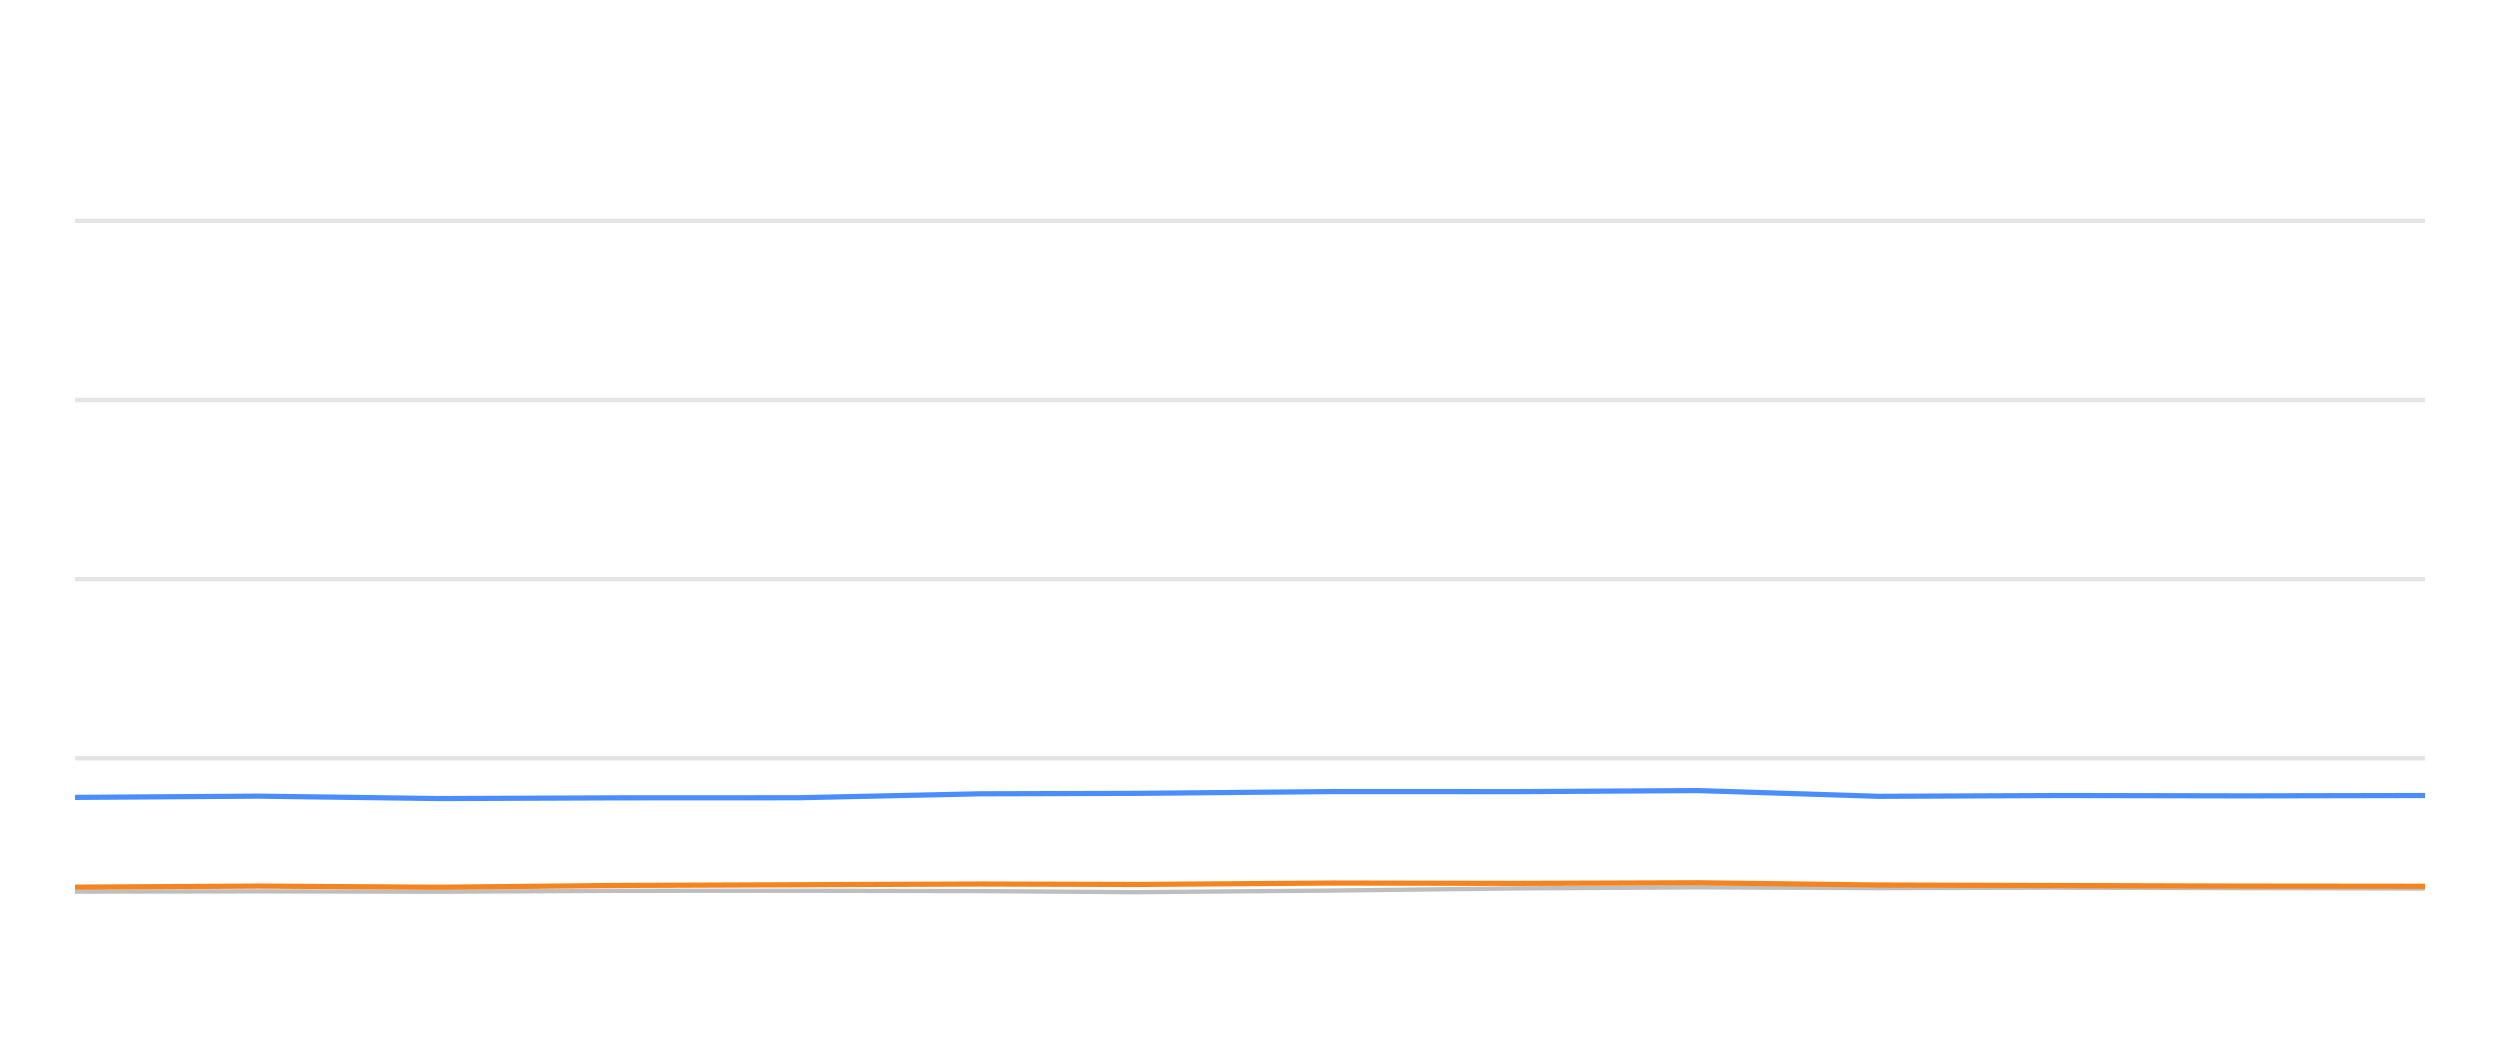
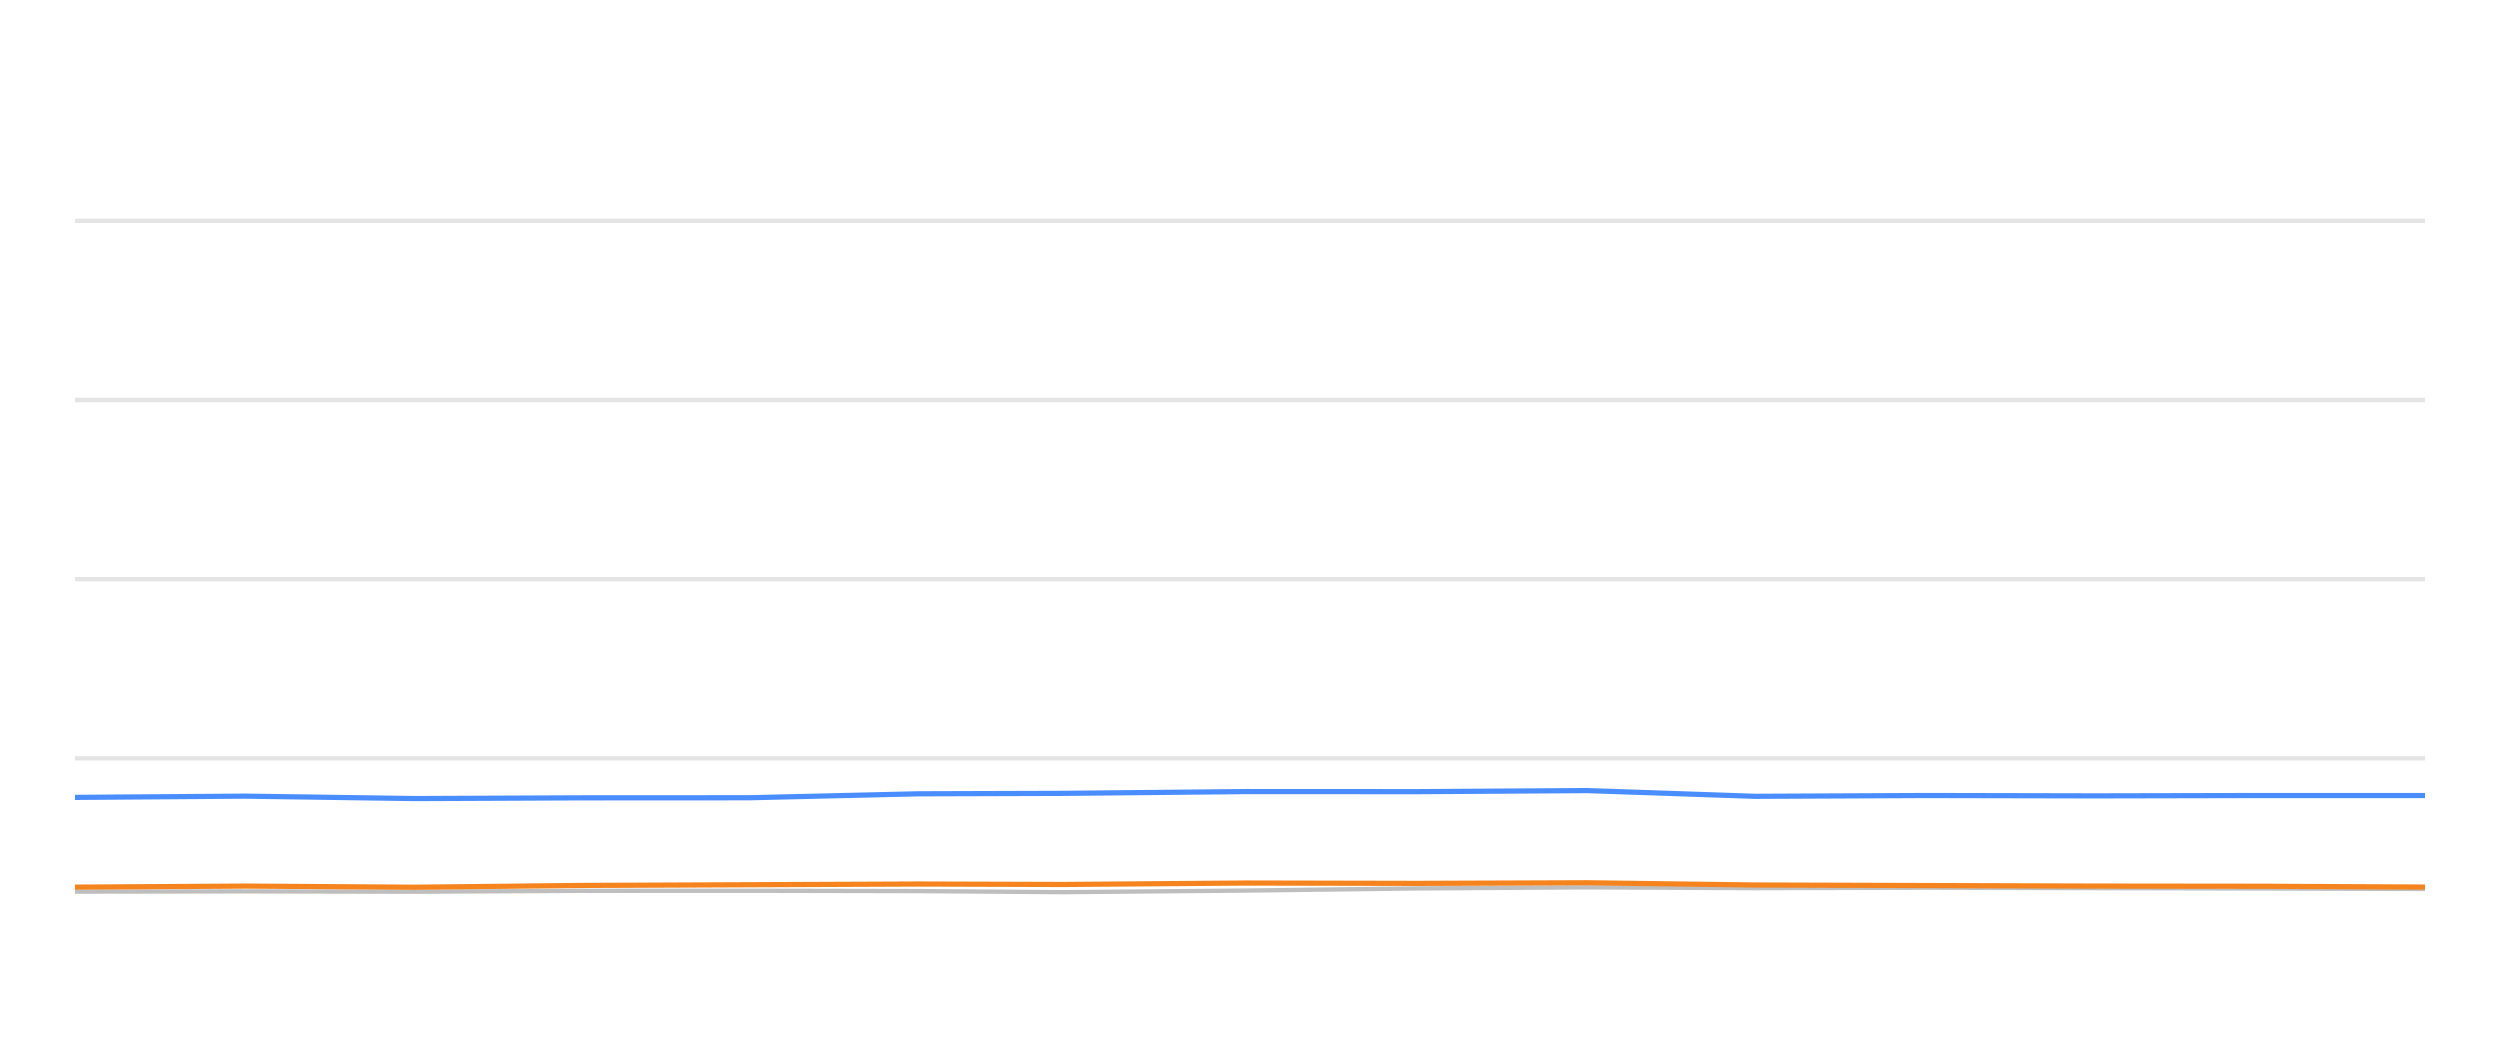
<svg xmlns="http://www.w3.org/2000/svg" width="288pt" height="120pt" viewBox="0 0 288 120" version="1.1">
  <defs>
    <style type="text/css">*{stroke-linejoin: round; stroke-linecap: butt}</style>
  </defs>
  <g id="figure_1">
    <g id="patch_1">
      <path d="M 0 120  L 288 120  L 288 0  L 0 0  L 0 120  z " style="fill: none; opacity: 0" />
    </g>
    <g id="axes_1">
      <g id="patch_2">
        <path d="M 8.64 108  L 279.36 108  L 279.36 4.8  L 8.64 4.8  L 8.64 108  z " style="fill: none" />
      </g>
      <g id="matplotlib.axis_1" />
      <g id="matplotlib.axis_2" />
      <g id="line2d_1">
-         <path d="M 8.64 87.36  L 279.36 87.36  " clip-path="url(#p138d414bb4)" style="fill: none; stroke: #b2b2b2; stroke-opacity: 0.35; stroke-width: 0.5; stroke-linecap: square" />
+         <path d="M 8.64 87.36  L 279.36 87.36  " clip-path="url(#pfb65aedf03)" style="fill: none; stroke: #b2b2b2; stroke-opacity: 0.35; stroke-width: 0.5; stroke-linecap: square" />
      </g>
      <g id="line2d_2">
-         <path d="M 8.64 66.72  L 279.36 66.72  " clip-path="url(#p138d414bb4)" style="fill: none; stroke: #b2b2b2; stroke-opacity: 0.35; stroke-width: 0.5; stroke-linecap: square" />
+         <path d="M 8.64 66.72  L 279.36 66.72  " clip-path="url(#pfb65aedf03)" style="fill: none; stroke: #b2b2b2; stroke-opacity: 0.35; stroke-width: 0.5; stroke-linecap: square" />
      </g>
      <g id="line2d_3">
-         <path d="M 8.64 46.08  L 279.36 46.08  " clip-path="url(#p138d414bb4)" style="fill: none; stroke: #b2b2b2; stroke-opacity: 0.35; stroke-width: 0.5; stroke-linecap: square" />
+         <path d="M 8.64 46.08  L 279.36 46.08  " clip-path="url(#pfb65aedf03)" style="fill: none; stroke: #b2b2b2; stroke-opacity: 0.35; stroke-width: 0.5; stroke-linecap: square" />
      </g>
      <g id="line2d_4">
-         <path d="M 8.64 25.44  L 279.36 25.44  " clip-path="url(#p138d414bb4)" style="fill: none; stroke: #b2b2b2; stroke-opacity: 0.35; stroke-width: 0.5; stroke-linecap: square" />
+         <path d="M 8.64 25.44  L 279.36 25.44  " clip-path="url(#pfb65aedf03)" style="fill: none; stroke: #b2b2b2; stroke-opacity: 0.35; stroke-width: 0.5; stroke-linecap: square" />
      </g>
      <g id="line2d_5">
-         <path d="M 8.64 102.716  L 29.698 102.685  L 50.68 102.726  L 71.135 102.623  L 91.947 102.613  L 112.902 102.654  L 130.828 102.778  L 153.52 102.592  L 174.636 102.345  L 195.629 102.221  L 216.409 102.314  L 237.564 102.262  L 258.496 102.314  L 279.36 102.355  " clip-path="url(#p138d414bb4)" style="fill: none; stroke: #bebebe; stroke-width: 0.5; stroke-linecap: round" />
+         <path d="M 8.64 102.716  L 28.256 102.685  L 47.802 102.726  L 66.856 102.623  L 86.244 102.613  L 105.764 102.654  L 122.462 102.778  L 143.601 102.592  L 163.271 102.345  L 182.827 102.221  L 202.185 102.314  L 221.891 102.262  L 241.39 102.314  L 260.825 102.355  L 279.36 102.407  " clip-path="url(#pfb65aedf03)" style="fill: none; stroke: #bebebe; stroke-width: 0.5; stroke-linecap: round" />
      </g>
      <g id="line2d_6">
-         <path d="M 8.64 91.86  L 29.698 91.715  L 50.68 91.994  L 71.135 91.911  L 91.947 91.901  L 112.902 91.447  L 130.828 91.395  L 153.52 91.189  L 174.636 91.199  L 195.629 91.075  L 216.409 91.736  L 237.564 91.643  L 258.496 91.684  L 279.36 91.643  " clip-path="url(#p138d414bb4)" style="fill: none; stroke: #4a8dff; stroke-width: 0.6" />
+         <path d="M 8.64 91.86  L 28.256 91.715  L 47.802 91.994  L 66.856 91.911  L 86.244 91.901  L 105.764 91.447  L 122.462 91.395  L 143.601 91.189  L 163.271 91.199  L 182.827 91.075  L 202.185 91.736  L 221.891 91.643  L 241.39 91.684  L 260.825 91.643  L 279.36 91.643  " clip-path="url(#pfb65aedf03)" style="fill: none; stroke: #4a8dff; stroke-width: 0.6" />
      </g>
      <g id="line2d_7">
-         <path d="M 8.64 102.2  L 29.698 102.076  L 50.68 102.21  L 71.135 102.004  L 91.947 101.922  L 112.902 101.839  L 130.828 101.891  L 153.52 101.725  L 174.636 101.767  L 195.629 101.694  L 216.409 101.952  L 237.564 102.014  L 258.496 102.076  L 279.36 102.097  " clip-path="url(#p138d414bb4)" style="fill: none; stroke: #f5841e; stroke-width: 0.6" />
+         <path d="M 8.64 102.2  L 28.256 102.076  L 47.802 102.21  L 66.856 102.004  L 86.244 101.922  L 105.764 101.839  L 122.462 101.891  L 143.601 101.725  L 163.271 101.767  L 182.827 101.694  L 202.185 101.952  L 221.891 102.014  L 241.39 102.076  L 260.825 102.097  L 279.36 102.19  " clip-path="url(#pfb65aedf03)" style="fill: none; stroke: #f5841e; stroke-width: 0.6" />
      </g>
    </g>
  </g>
  <defs>
-     <clipPath id="p138d414bb4">
+     <clipPath id="pfb65aedf03">
      <rect x="8.64" y="4.8" width="270.72" height="103.2" />
    </clipPath>
  </defs>
</svg>
